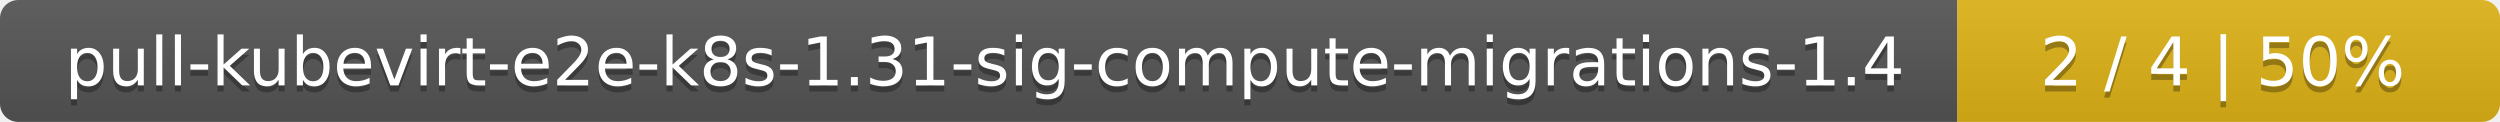
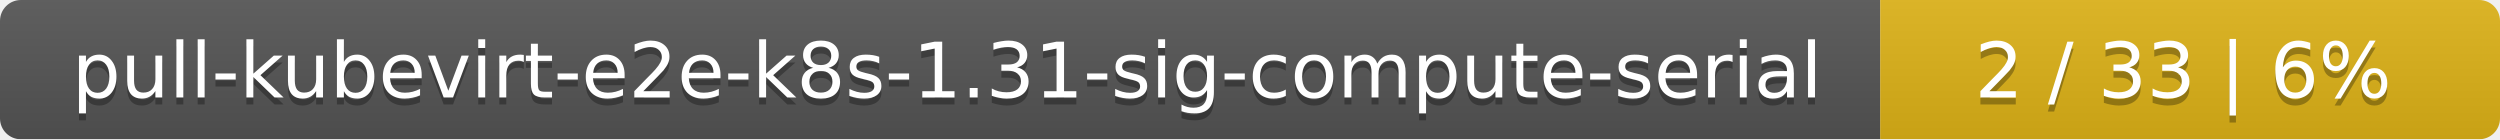
- <svg xmlns="http://www.w3.org/2000/svg" width="410" height="20">
+ <svg xmlns="http://www.w3.org/2000/svg" width="359" height="20">
  <linearGradient id="smooth" x2="0" y2="100%">
    <stop offset="0" stop-color="#bbb" stop-opacity=".1" />
    <stop offset="1" stop-opacity=".1" />
  </linearGradient>
  <mask id="round">
-     <rect width="410" height="20" rx="3" fill="#fff" />
+     <rect width="359" height="20" rx="3" fill="#fff" />
  </mask>
  <g mask="url(#round)">
-     <rect width="321" height="20" fill="#555" />
-     <rect x="321" width="89" height="20" fill="#dfb317" />
-     <rect width="410" height="20" fill="url(#smooth)" />
+     <rect width="270" height="20" fill="#555" />
+     <rect x="270" width="89" height="20" fill="#dfb317" />
+     <rect width="359" height="20" fill="url(#smooth)" />
  </g>
  <g fill="#fff" text-anchor="middle" font-family="DejaVu Sans,Verdana,Geneva,sans-serif" font-size="11">
-     <text x="161.5" y="15" fill="#010101" fill-opacity=".3">pull-kubevirt-e2e-k8s-1.31-sig-compute-migrations-1.4</text>
-     <text x="161.5" y="14">pull-kubevirt-e2e-k8s-1.31-sig-compute-migrations-1.4</text>
-     <text x="364.5" y="15" fill="#010101" fill-opacity=".3">2 / 4    |    50%</text>
-     <text x="364.5" y="14">2 / 4    |    50%</text>
+     <text x="136" y="15" fill="#010101" fill-opacity=".3">pull-kubevirt-e2e-k8s-1.31-sig-compute-serial</text>
+     <text x="136" y="14">pull-kubevirt-e2e-k8s-1.31-sig-compute-serial</text>
+     <text x="313.5" y="15" fill="#010101" fill-opacity=".3">2 / 33    |    6%</text>
+     <text x="313.5" y="14">2 / 33    |    6%</text>
  </g>
</svg>
